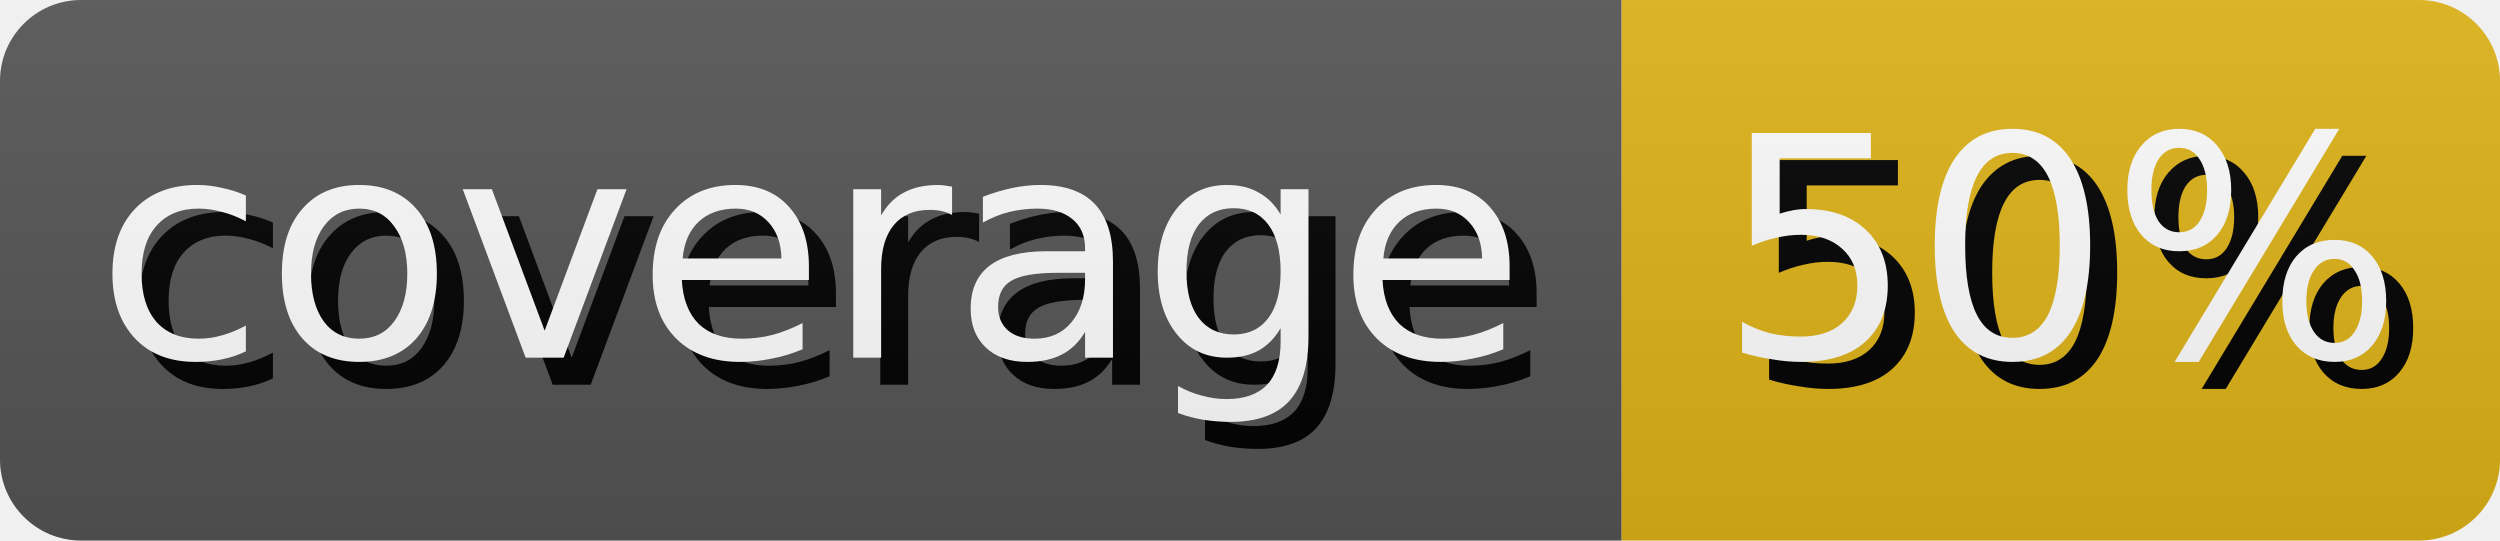
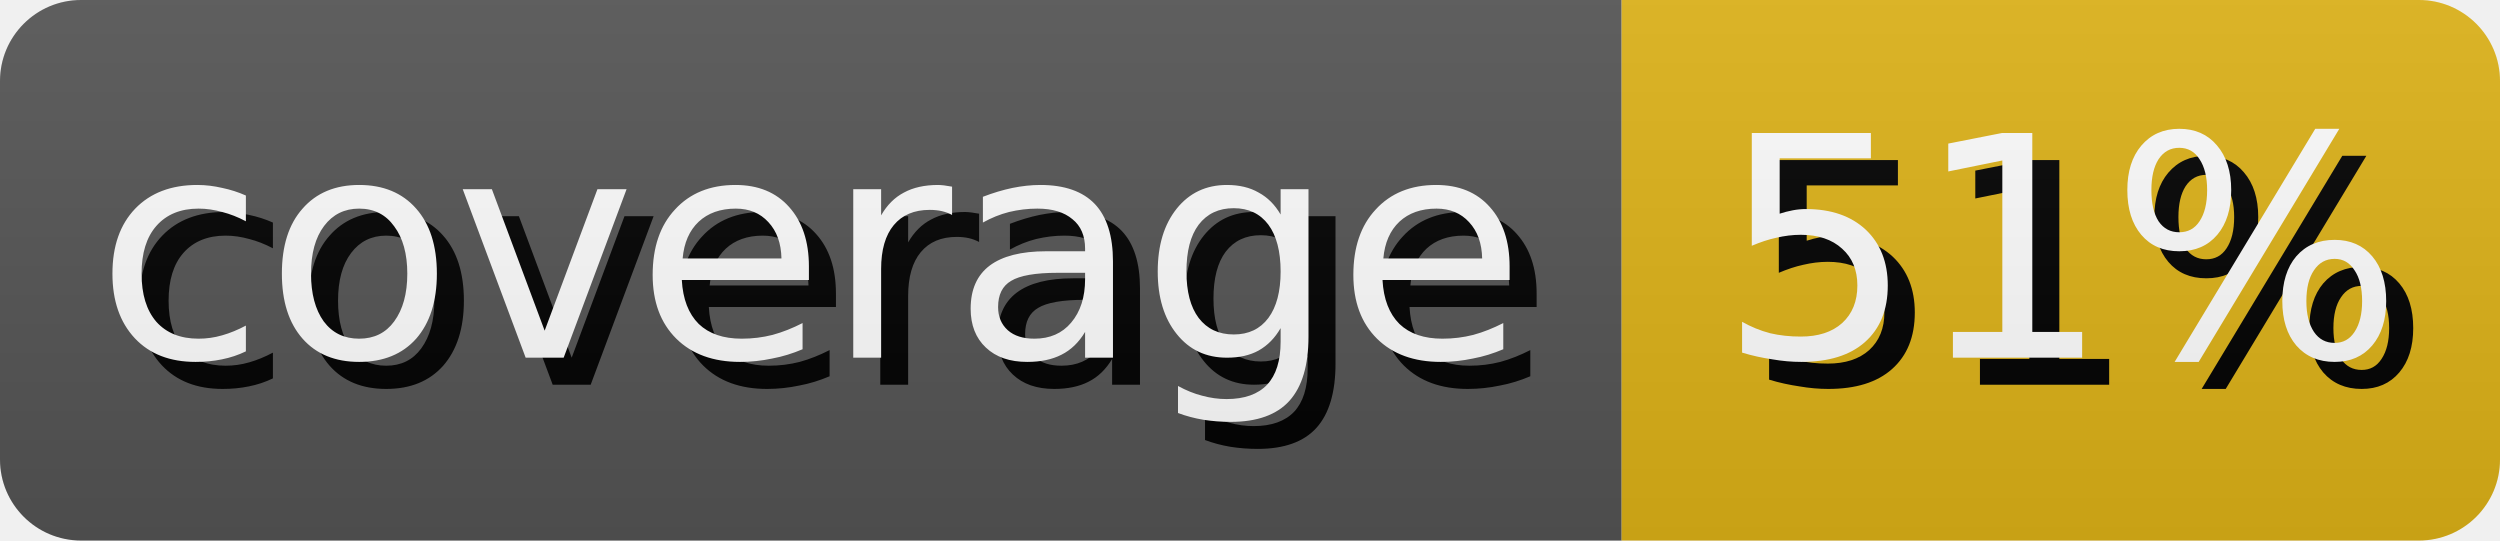
- <svg xmlns="http://www.w3.org/2000/svg" width="92.5" height="20" role="img" aria-label="coverage: 50%">
+ <svg xmlns="http://www.w3.org/2000/svg" width="92.5" height="20" role="img" aria-label="coverage: 51%">
  <style>
        rect {
            height: 20px;
        }

        text {
            text-rendering: geometricPrecision;
            dominant-baseline: middle;
            text-anchor: middle;
            font-family: Verdana,Geneva,DejaVu Sans,sans-serif;
            font-size: 11.4px;
            fill: #fff;
        }

        .shadow {
            transform: translate(1px, 1px);
            fill: #010101;
        }
    </style>
  <linearGradient id="s" x2="0" y2="100%">
    <stop offset="0" stop-color="#bbb" stop-opacity=".1" />
    <stop offset="1" stop-opacity=".1" />
  </linearGradient>
  <clipPath id="r">
    <rect width="100%" rx="3" fill="#fff" />
  </clipPath>
  <g clip-path="url(#r)">
    <g>
      <rect width="60.0" fill="#555" />
      <text x="30.0" y="10.0" class="shadow">coverage</text>
      <text x="30.0" y="10.0">coverage</text>
    </g>
    <g transform="translate(60.0 0)">
      <rect width="32.5" fill="#dfb317" />
-       <text x="16.25" y="10.0" class="shadow">50%</text>
-       <text x="16.25" y="10.0">50%</text>
+       <text x="16.25" y="10.0" class="shadow">51%</text>
+       <text x="16.25" y="10.0">51%</text>
    </g>
    <rect width="100%" height="100%" fill="url(#s)" />
  </g>
</svg>
